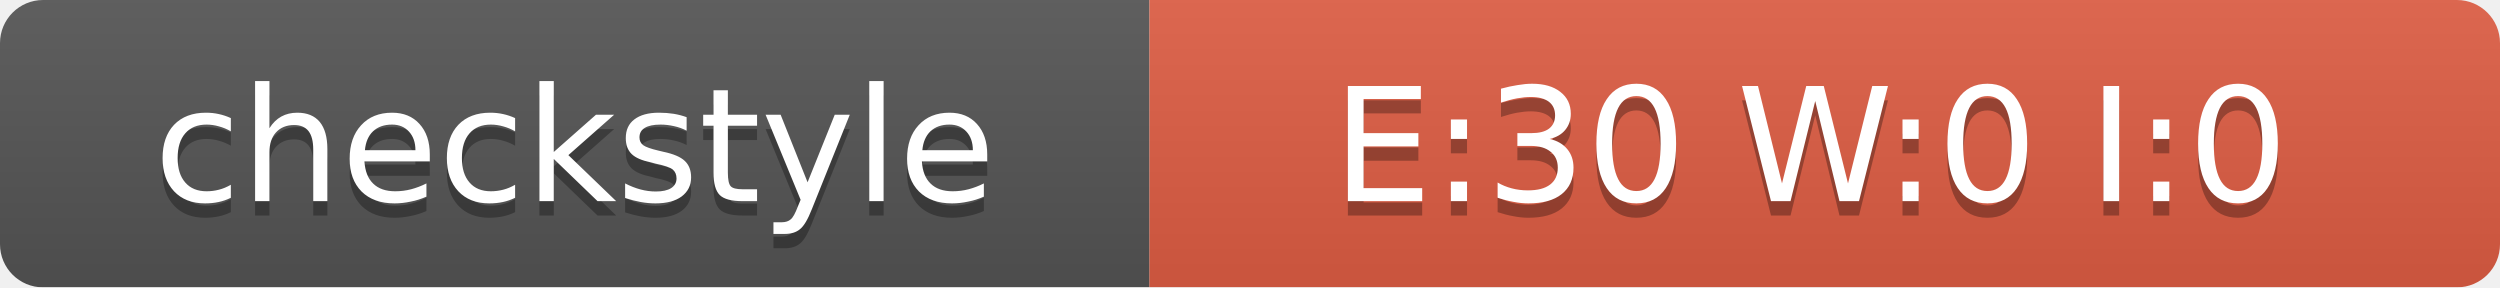
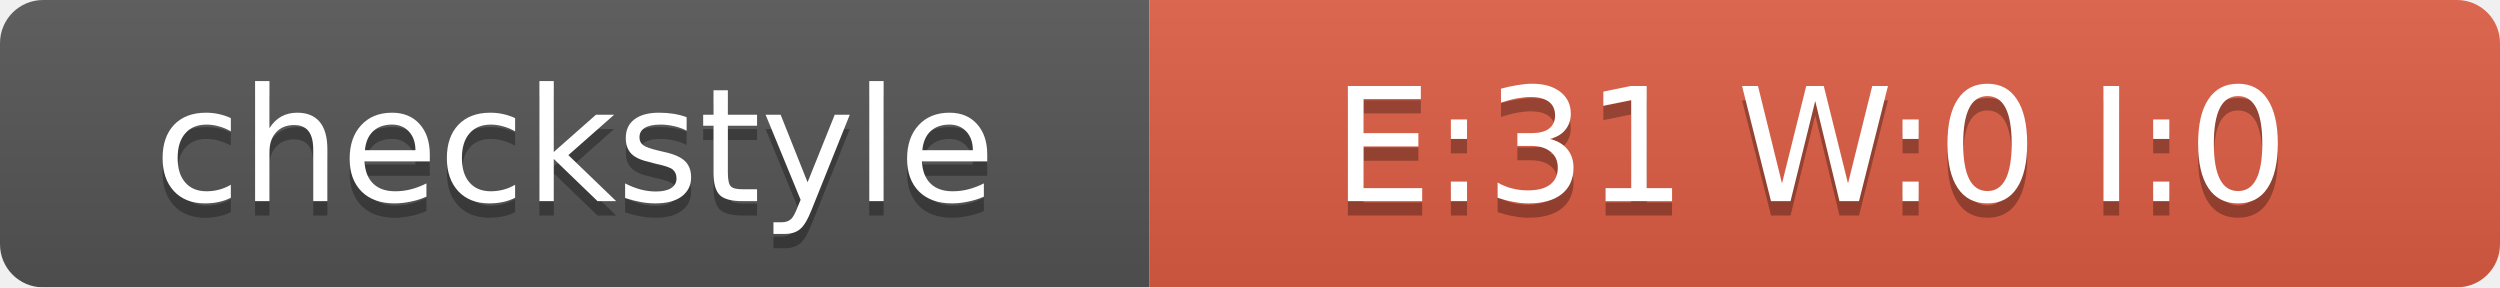
<svg xmlns="http://www.w3.org/2000/svg" width="174" height="20">
  <linearGradient id="smooth" x2="0" y2="100%">
    <stop offset="0" stop-color="#bbb" stop-opacity=".1" />
    <stop offset="1" stop-opacity=".1" />
  </linearGradient>
  <mask id="round">
    <rect width="174" height="20" rx="3" fill="#fff" />
  </mask>
  <g mask="url(#round)">
    <rect width="80" height="20" fill="#555" />
    <rect x="80" width="94" height="20" fill="#E05D44" />
    <rect width="174" height="20" fill="url(#smooth)" />
  </g>
  <g fill="#fff" text-anchor="middle" font-family="DejaVu Sans,Verdana,Geneva,sans-serif" font-size="11">
    <text x="40" y="15" fill="#010101" fill-opacity=".3">checkstyle</text>
    <text x="40" y="14">checkstyle</text>
-     <text x="126" y="15" fill="#010101" fill-opacity=".3">E:30 W:0 I:0</text>
-     <text x="126" y="14">E:30 W:0 I:0</text>
+     <text x="126" y="15" fill="#010101" fill-opacity=".3">E:31 W:0 I:0</text>
+     <text x="126" y="14">E:31 W:0 I:0</text>
  </g>
</svg>
